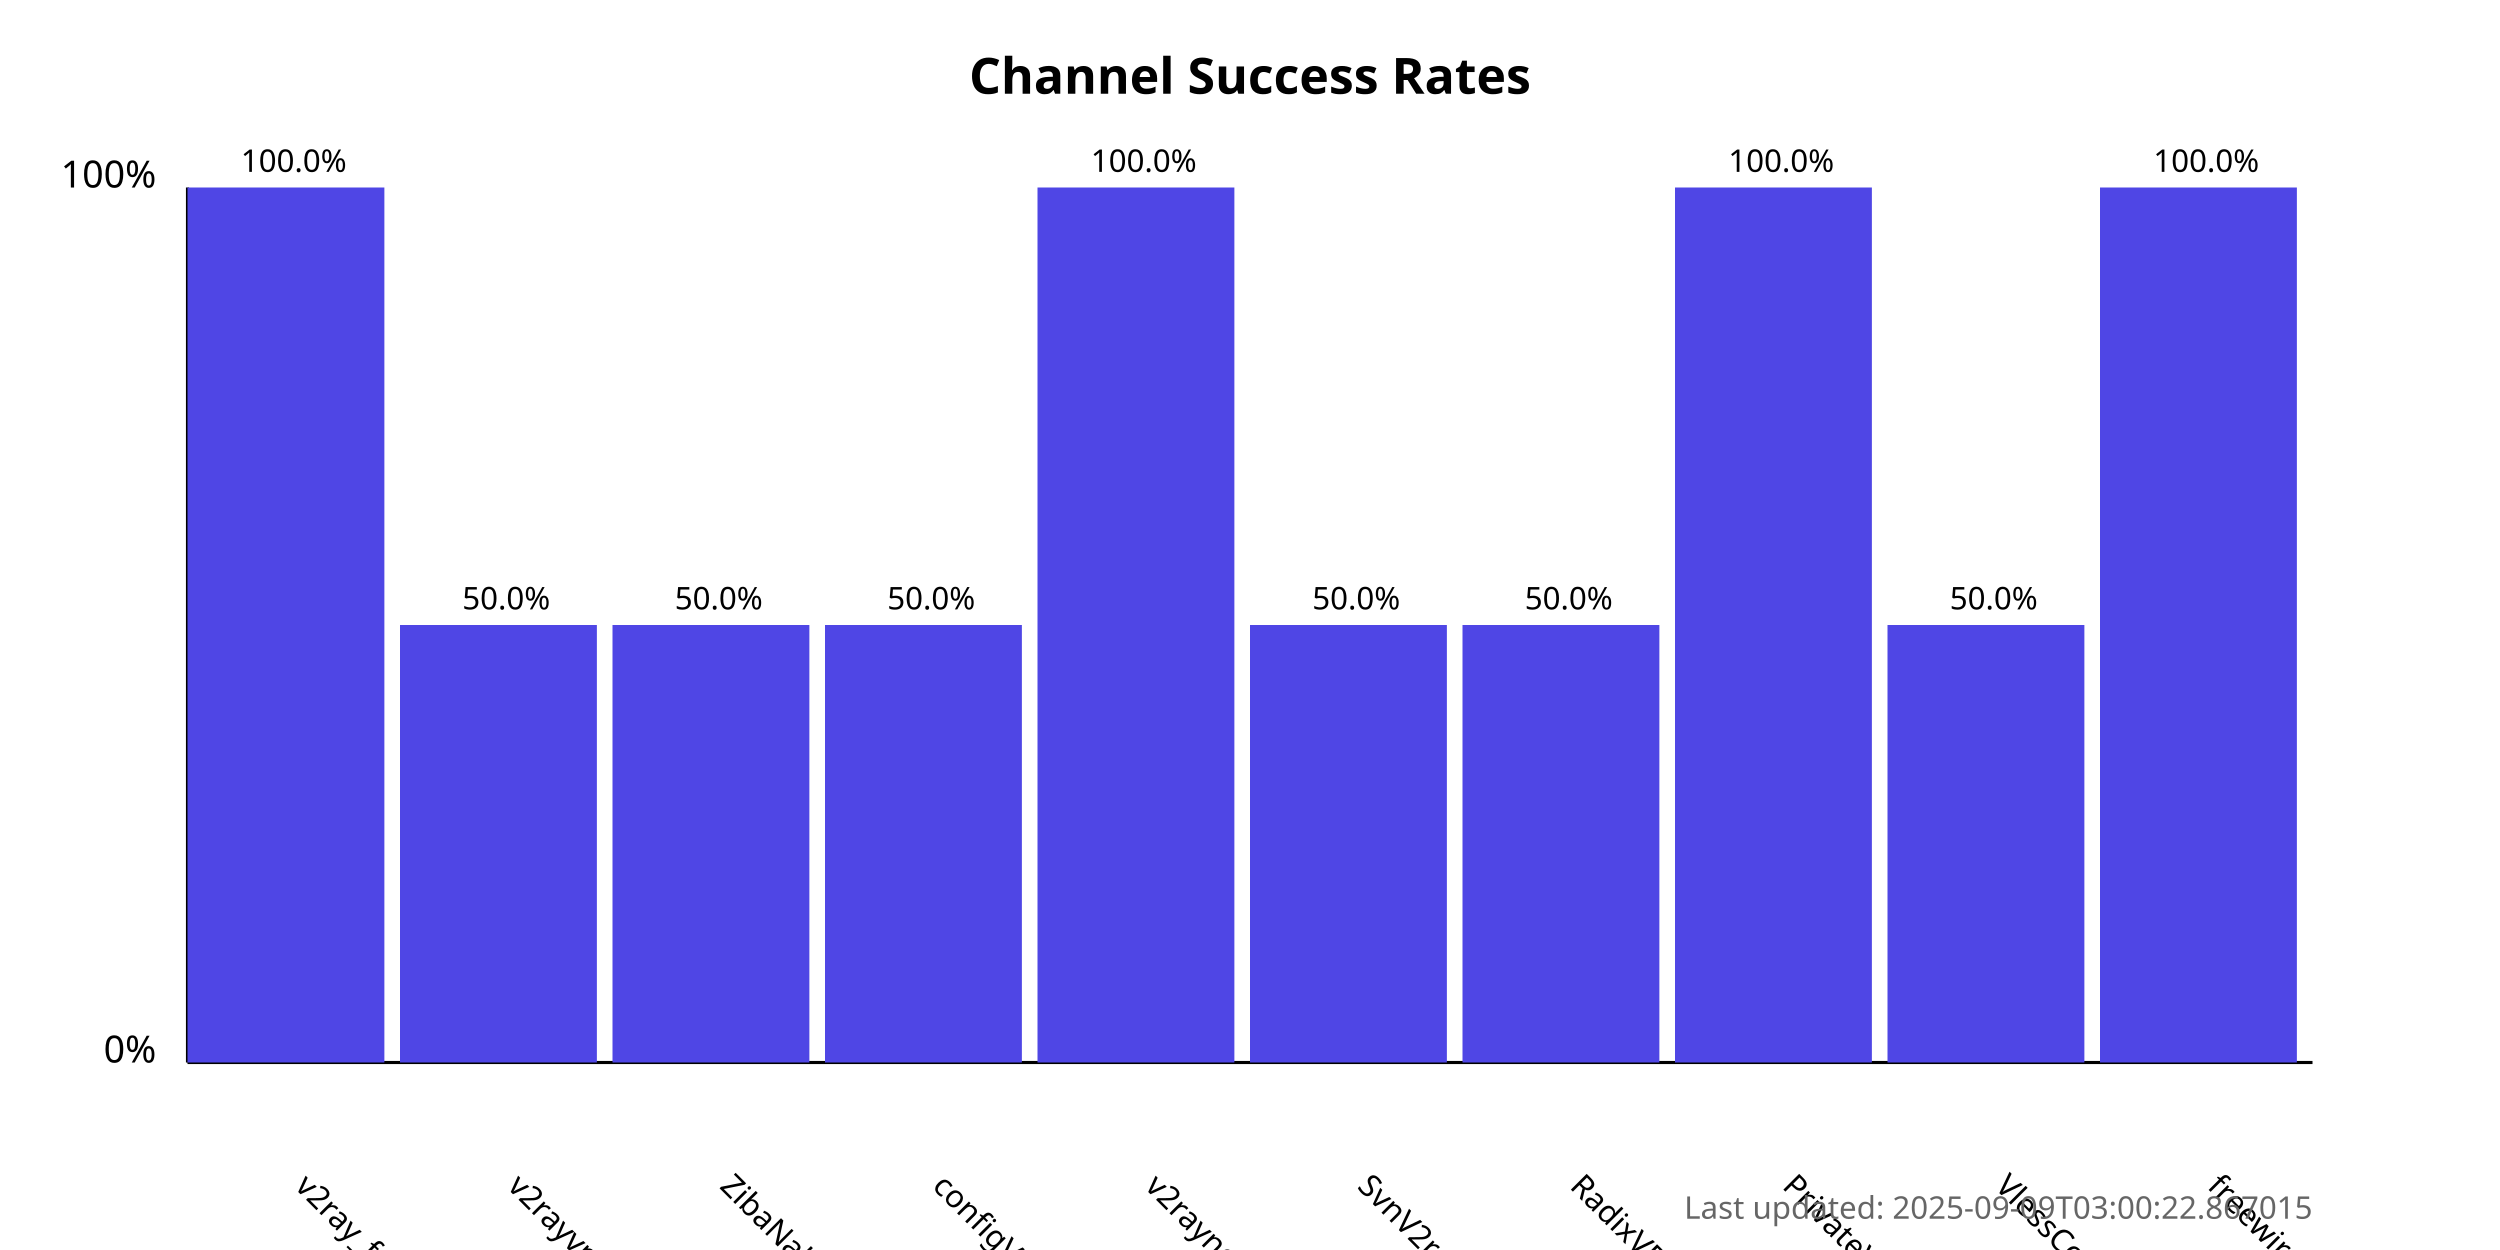
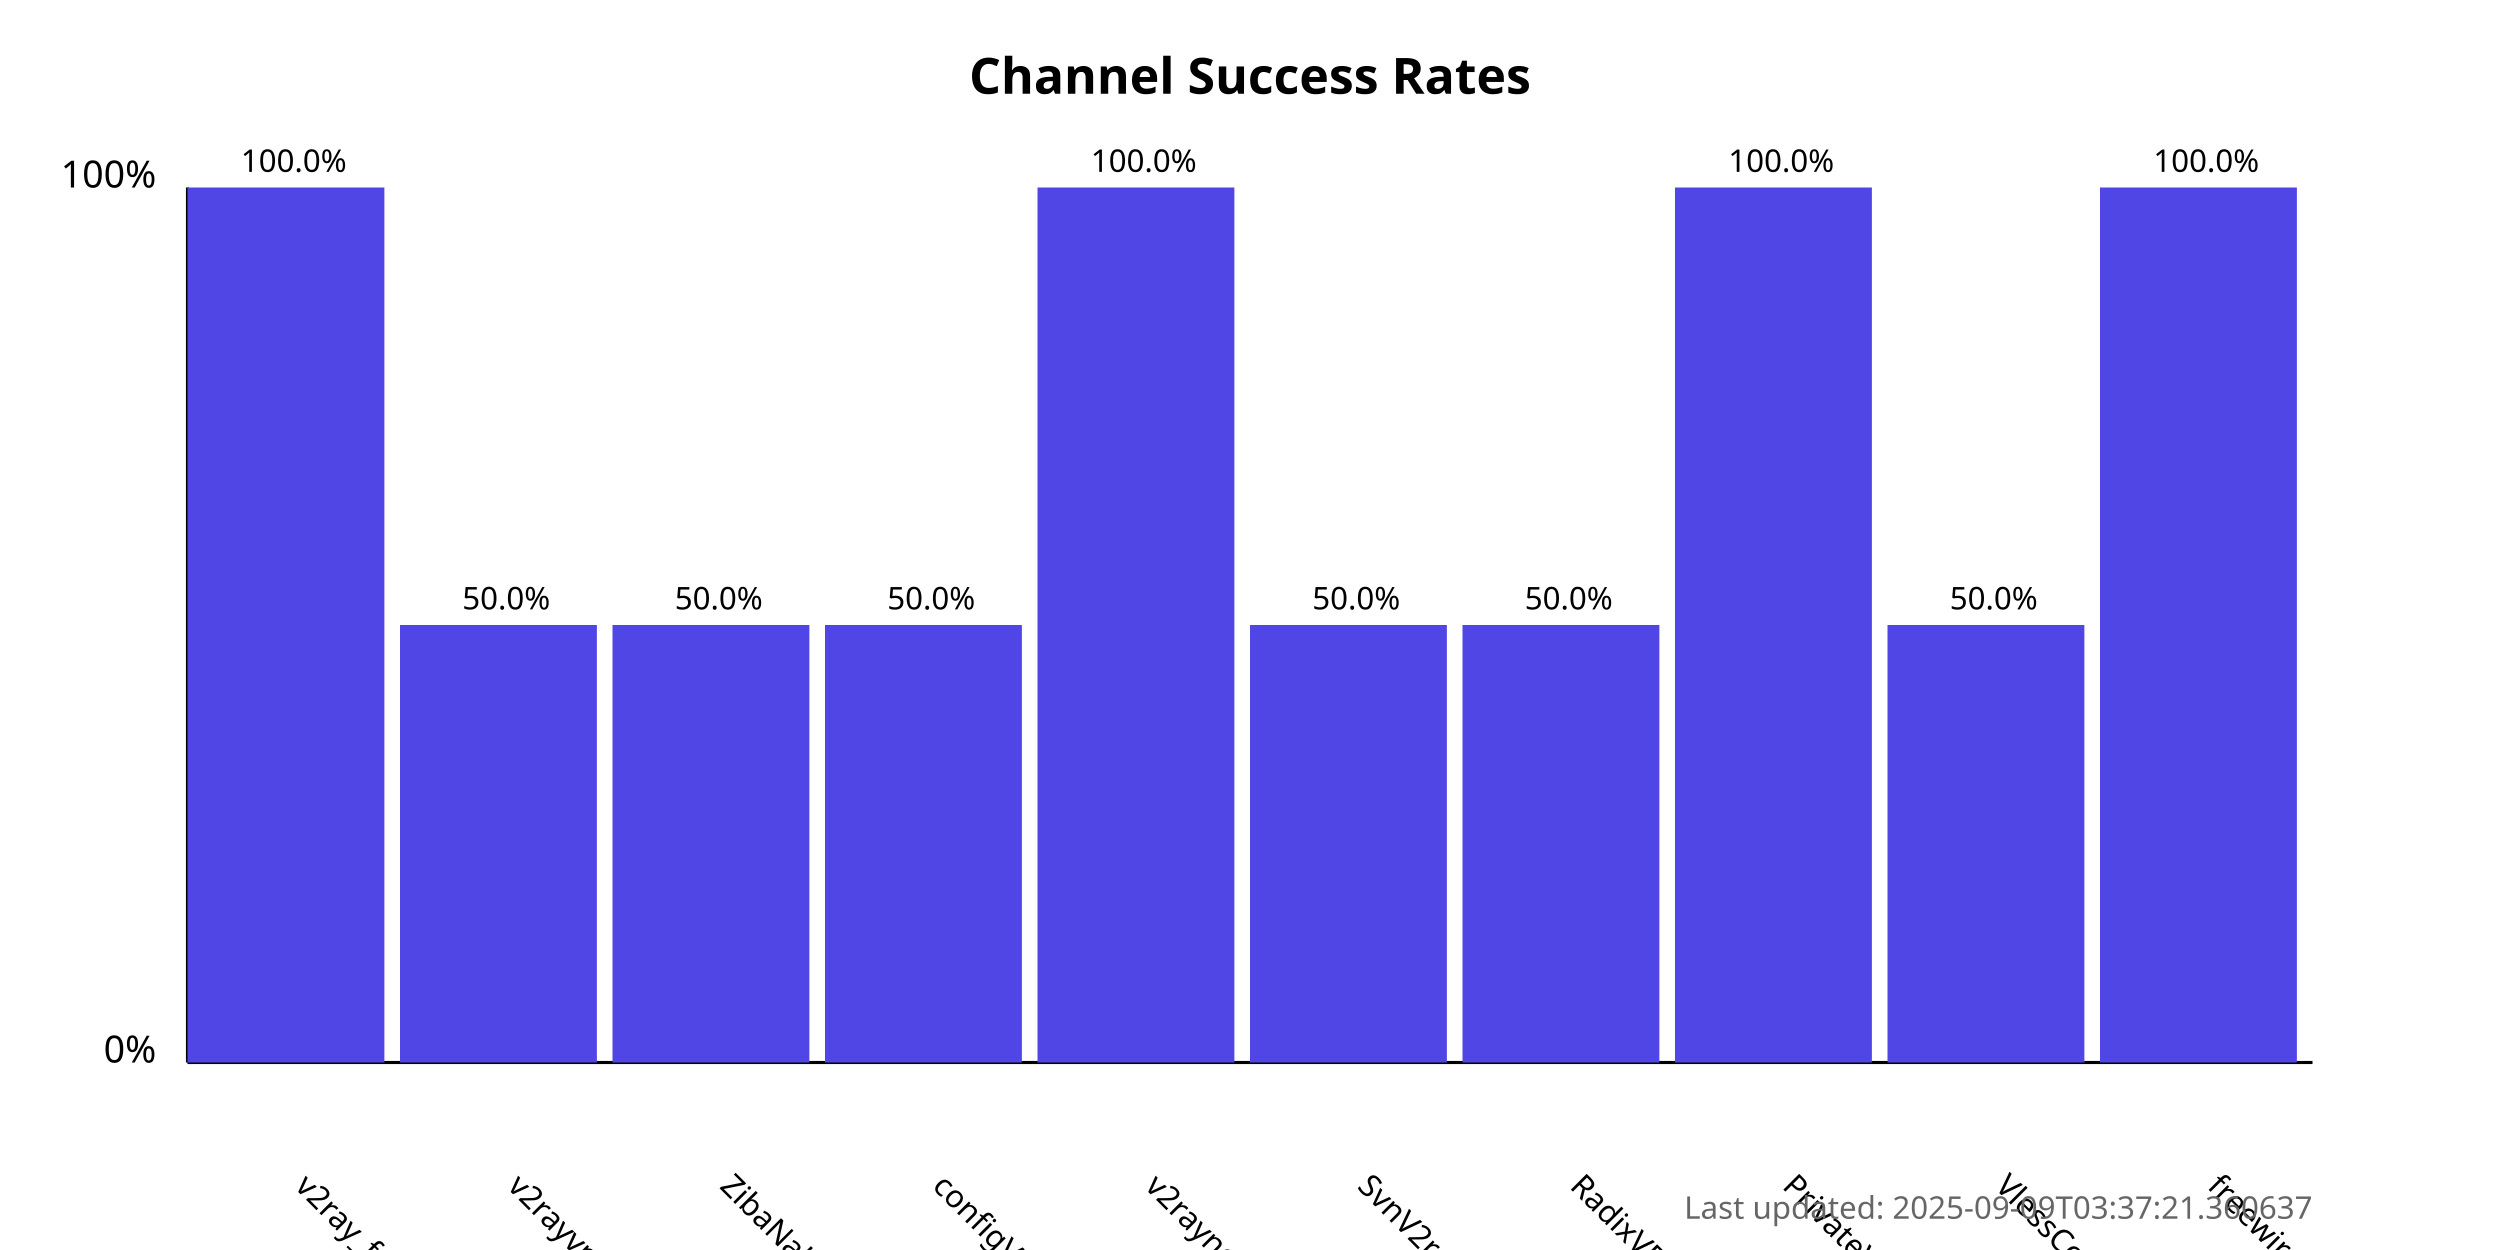
<svg xmlns="http://www.w3.org/2000/svg" width="800" height="400">
  <style>
            .chart-title { font: bold 16px sans-serif; }
            .axis-label { font: 12px sans-serif; }
            .tick-label { font: 10px sans-serif; }
            .bar { fill: #4f46e5; }
            .bar:hover { fill: #6366f1; }
            .timestamp { font: 10px sans-serif; fill: #666; }
        </style>
  <text x="400.0" y="30" text-anchor="middle" class="chart-title">
            Channel Success Rates
        </text>
  <line x1="60" y1="340" x2="60" y2="60" stroke="black" stroke-width="1" />
  <line x1="60" y1="340" x2="740" y2="340" stroke="black" stroke-width="1" />
  <text x="50" y="340" text-anchor="end" class="axis-label">0%</text>
  <text x="50" y="60" text-anchor="end" class="axis-label">100%</text>
  <g>
    <rect x="60" y="60.0" width="63.0" height="280.0" class="bar" />
    <text x="94.0" y="380" transform="rotate(45, 94.0, 380)" text-anchor="start" class="tick-label">
                v2ray_free_conf
            </text>
    <text x="94.0" y="55.0" text-anchor="middle" class="tick-label">
                100.0%
            </text>
  </g>
  <g>
    <rect x="128.0" y="200.0" width="63.0" height="140.0" class="bar" />
    <text x="162.0" y="380" transform="rotate(45, 162.0, 380)" text-anchor="start" class="tick-label">
                v2rayvpno
            </text>
    <text x="162.0" y="195.0" text-anchor="middle" class="tick-label">
                50.0%
            </text>
  </g>
  <g>
    <rect x="196.0" y="200.0" width="63.0" height="140.0" class="bar" />
    <text x="230.0" y="380" transform="rotate(45, 230.0, 380)" text-anchor="start" class="tick-label">
                ZibaNabz
            </text>
    <text x="230.0" y="195.0" text-anchor="middle" class="tick-label">
                50.0%
            </text>
  </g>
  <g>
    <rect x="264.0" y="200.0" width="63.0" height="140.0" class="bar" />
    <text x="298.0" y="380" transform="rotate(45, 298.0, 380)" text-anchor="start" class="tick-label">
                configV2rayForFree
            </text>
    <text x="298.0" y="195.0" text-anchor="middle" class="tick-label">
                50.0%
            </text>
  </g>
  <g>
    <rect x="332.0" y="60.0" width="63.0" height="280.0" class="bar" />
    <text x="366.0" y="380" transform="rotate(45, 366.0, 380)" text-anchor="start" class="tick-label">
                v2rayngvpn
            </text>
    <text x="366.0" y="55.0" text-anchor="middle" class="tick-label">
                100.0%
            </text>
  </g>
  <g>
    <rect x="400.0" y="200.0" width="63.0" height="140.0" class="bar" />
    <text x="434.0" y="380" transform="rotate(45, 434.0, 380)" text-anchor="start" class="tick-label">
                SvnV2ray
            </text>
    <text x="434.0" y="195.0" text-anchor="middle" class="tick-label">
                50.0%
            </text>
  </g>
  <g>
    <rect x="468.0" y="200.0" width="63.0" height="140.0" class="bar" />
    <text x="502.0" y="380" transform="rotate(45, 502.0, 380)" text-anchor="start" class="tick-label">
                RadixVPN
            </text>
    <text x="502.0" y="195.0" text-anchor="middle" class="tick-label">
                50.0%
            </text>
  </g>
  <g>
    <rect x="536.0" y="60.0" width="63.0" height="280.0" class="bar" />
    <text x="570.0" y="380" transform="rotate(45, 570.0, 380)" text-anchor="start" class="tick-label">
                PrivateVPNs
            </text>
    <text x="570.0" y="55.0" text-anchor="middle" class="tick-label">
                100.0%
            </text>
  </g>
  <g>
    <rect x="604.0" y="200.0" width="63.0" height="140.0" class="bar" />
    <text x="638.0" y="380" transform="rotate(45, 638.0, 380)" text-anchor="start" class="tick-label">
                VlessConfig
            </text>
    <text x="638.0" y="195.0" text-anchor="middle" class="tick-label">
                50.0%
            </text>
  </g>
  <g>
    <rect x="672.0" y="60.0" width="63.0" height="280.0" class="bar" />
    <text x="706.0" y="380" transform="rotate(45, 706.0, 380)" text-anchor="start" class="tick-label">
                freewireguard
            </text>
    <text x="706.0" y="55.0" text-anchor="middle" class="tick-label">
                100.0%
            </text>
  </g>
  <text x="740" y="390" text-anchor="end" class="timestamp">
-             Last updated: 2025-09-09T03:00:22.867015
+             Last updated: 2025-09-09T03:37:21.360637
        </text>
</svg>
